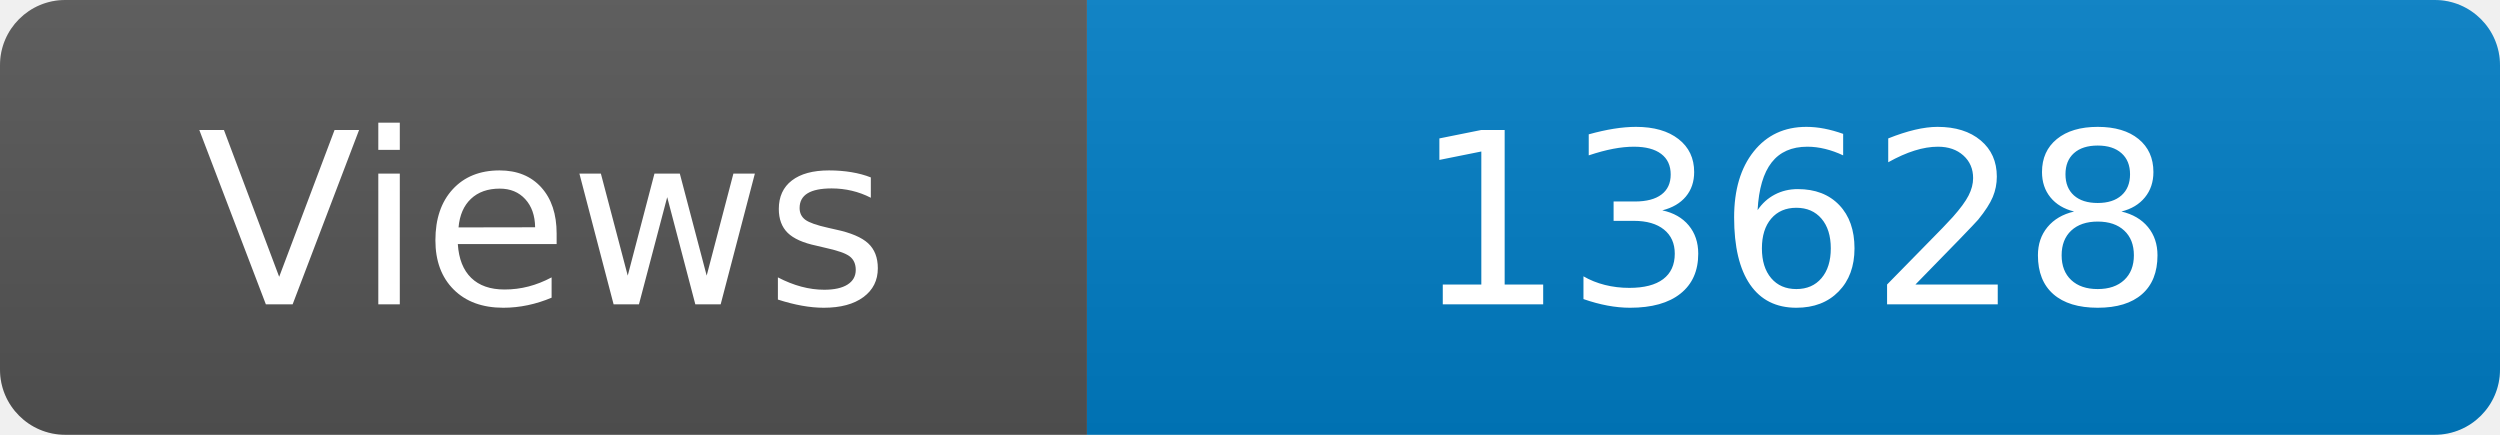
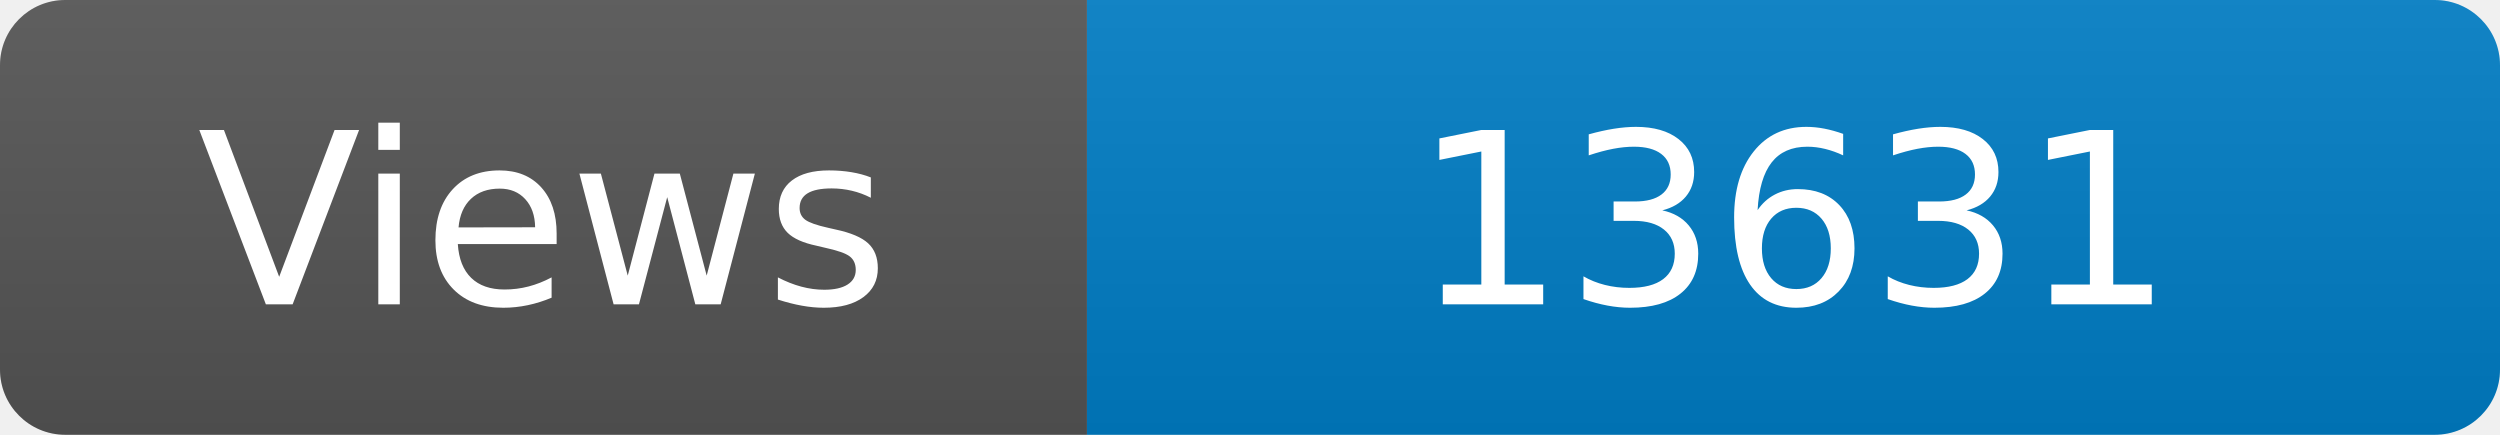
<svg xmlns="http://www.w3.org/2000/svg" width="115" height="20" role="img" aria-label="Maintained?: yes">
  <linearGradient id="s" x2="0" y2="100%">
    <stop offset="0" stop-color="#bbb" stop-opacity=".1" />
    <stop offset="1" stop-opacity=".1" />
  </linearGradient>
  <clipPath id="r">
    <rect width="115" height="20" rx="3" fill="#fff" />
  </clipPath>
  <g clip-path="url(#r)">
    <rect width="50" height="20" fill="#555" />
    <rect x="50" width="160" height="20" fill="#007ec6" />
    <rect width="115" height="20" fill="url(#s)" />
  </g>
  <g fill="#fff" text-anchor="middle" font-family="Verdana,Geneva,DejaVu Sans,sans-serif" font-size="110">
    <text x="250" y="140" transform="scale(.1)" fill="#fff">Views</text>
-     <text x="825" y="140" transform="scale(.1)" fill="#fff">13628</text>
+     <text x="825" y="140" transform="scale(.1)" fill="#fff">13631</text>
  </g>
</svg>
